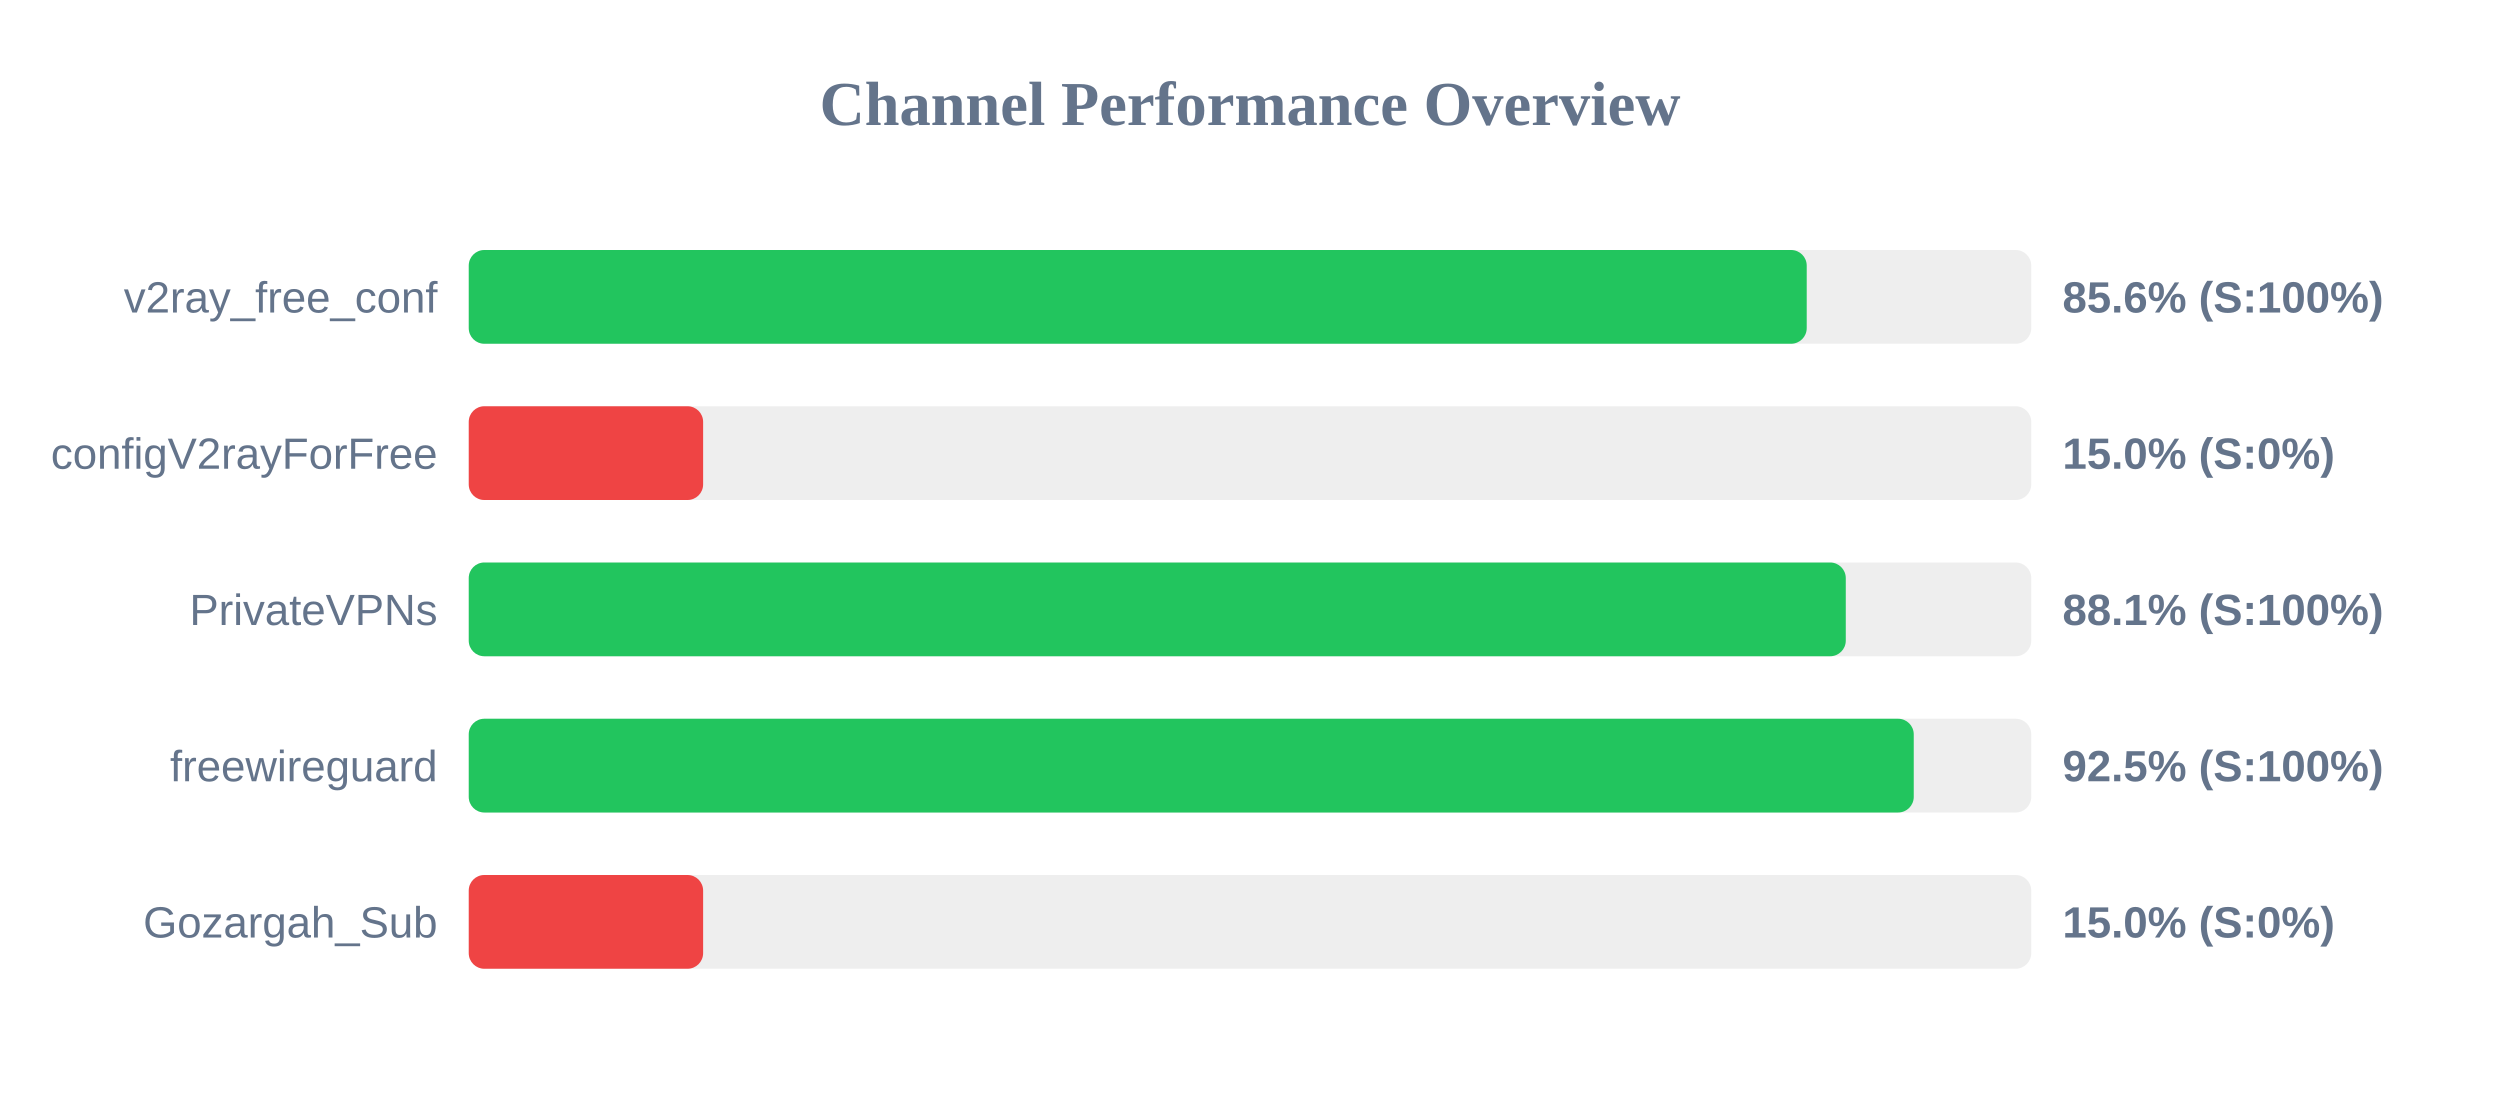
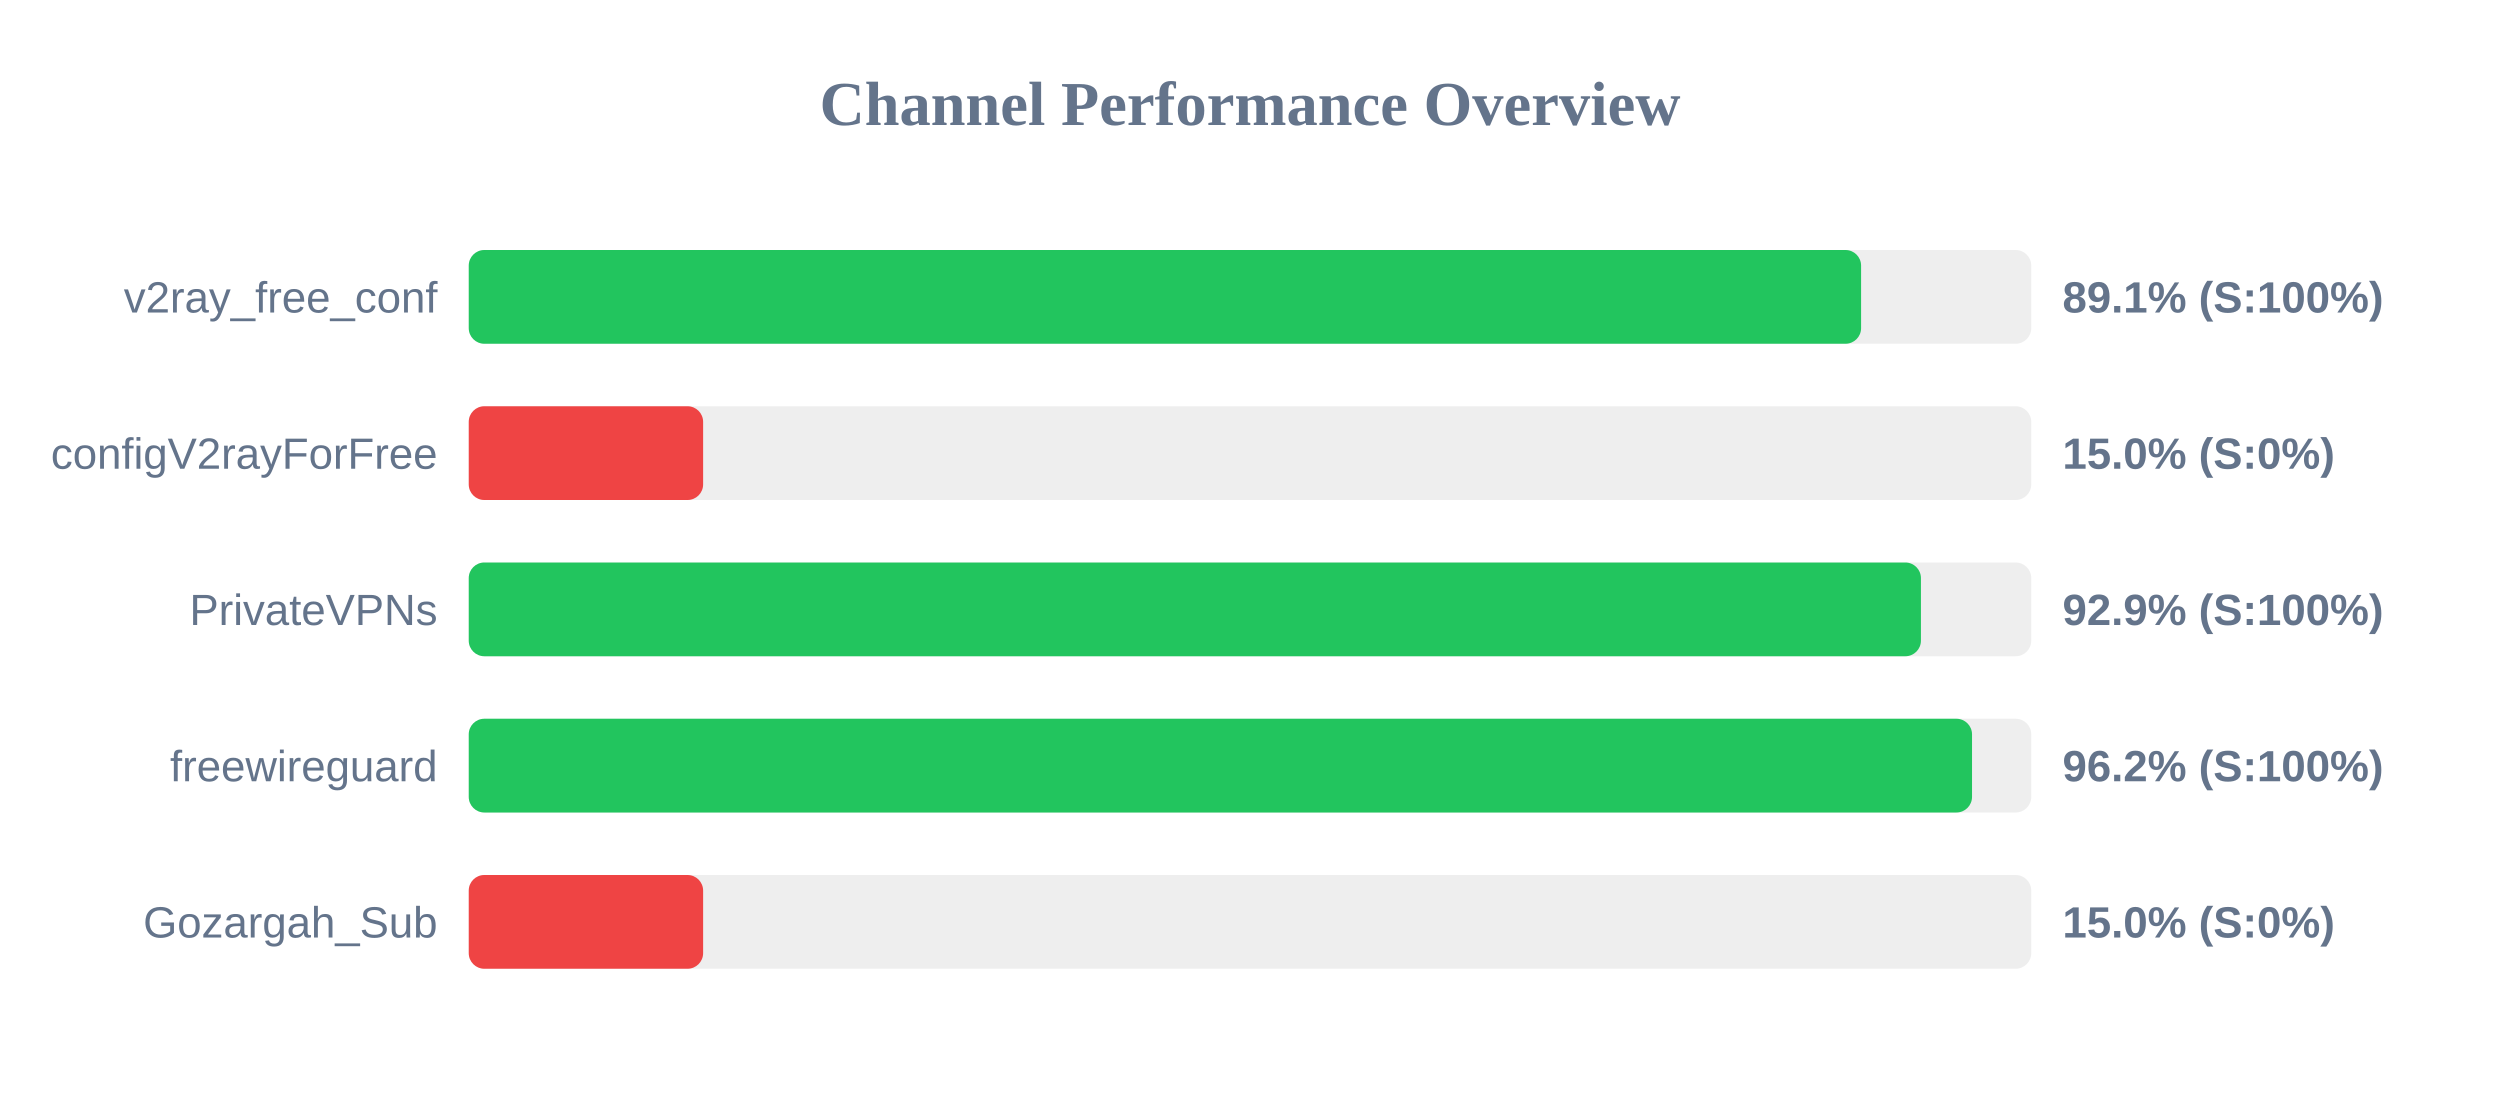
<svg xmlns="http://www.w3.org/2000/svg" width="800" height="350" version="1.1">
  <style>
        .row { font: 14px Arial; fill: #64748b; }
        .score { font: bold 14px Arial; fill: #64748b; }
    </style>
  <text x="400" y="40" text-anchor="middle" font-size="20px" font-weight="bold" fill="#64748b">Channel Performance Overview</text>
  <rect x="150" y="80" width="500" height="30" fill="#eee" rx="5" />
-   <rect x="150" y="80" width="428.15" height="30" fill="#22c55e" rx="5" />
+   <rect x="150" y="80" width="445.55" height="30" fill="#22c55e" rx="5" />
  <text x="140" y="100" text-anchor="end" class="row">v2ray_free_conf</text>
-   <text x="660" y="100" text-anchor="start" class="score">85.6% (S:100%)</text>
+   <text x="660" y="100" text-anchor="start" class="score">89.1% (S:100%)</text>
  <rect x="150" y="130" width="500" height="30" fill="#eee" rx="5" />
  <rect x="150" y="130" width="75.0" height="30" fill="#ef4444" rx="5" />
  <text x="140" y="150" text-anchor="end" class="row">configV2rayForFree</text>
  <text x="660" y="150" text-anchor="start" class="score">15.0% (S:0%)</text>
  <rect x="150" y="180" width="500" height="30" fill="#eee" rx="5" />
-   <rect x="150" y="180" width="440.65" height="30" fill="#22c55e" rx="5" />
+   <rect x="150" y="180" width="464.7" height="30" fill="#22c55e" rx="5" />
  <text x="140" y="200" text-anchor="end" class="row">PrivateVPNs</text>
-   <text x="660" y="200" text-anchor="start" class="score">88.1% (S:100%)</text>
+   <text x="660" y="200" text-anchor="start" class="score">92.9% (S:100%)</text>
  <rect x="150" y="230" width="500" height="30" fill="#eee" rx="5" />
-   <rect x="150" y="230" width="462.4" height="30" fill="#22c55e" rx="5" />
+   <rect x="150" y="230" width="481.05" height="30" fill="#22c55e" rx="5" />
  <text x="140" y="250" text-anchor="end" class="row">freewireguard</text>
-   <text x="660" y="250" text-anchor="start" class="score">92.5% (S:100%)</text>
+   <text x="660" y="250" text-anchor="start" class="score">96.2% (S:100%)</text>
  <rect x="150" y="280" width="500" height="30" fill="#eee" rx="5" />
  <rect x="150" y="280" width="75.0" height="30" fill="#ef4444" rx="5" />
  <text x="140" y="300" text-anchor="end" class="row">Gozargah_Sub</text>
  <text x="660" y="300" text-anchor="start" class="score">15.0% (S:0%)</text>
</svg>
